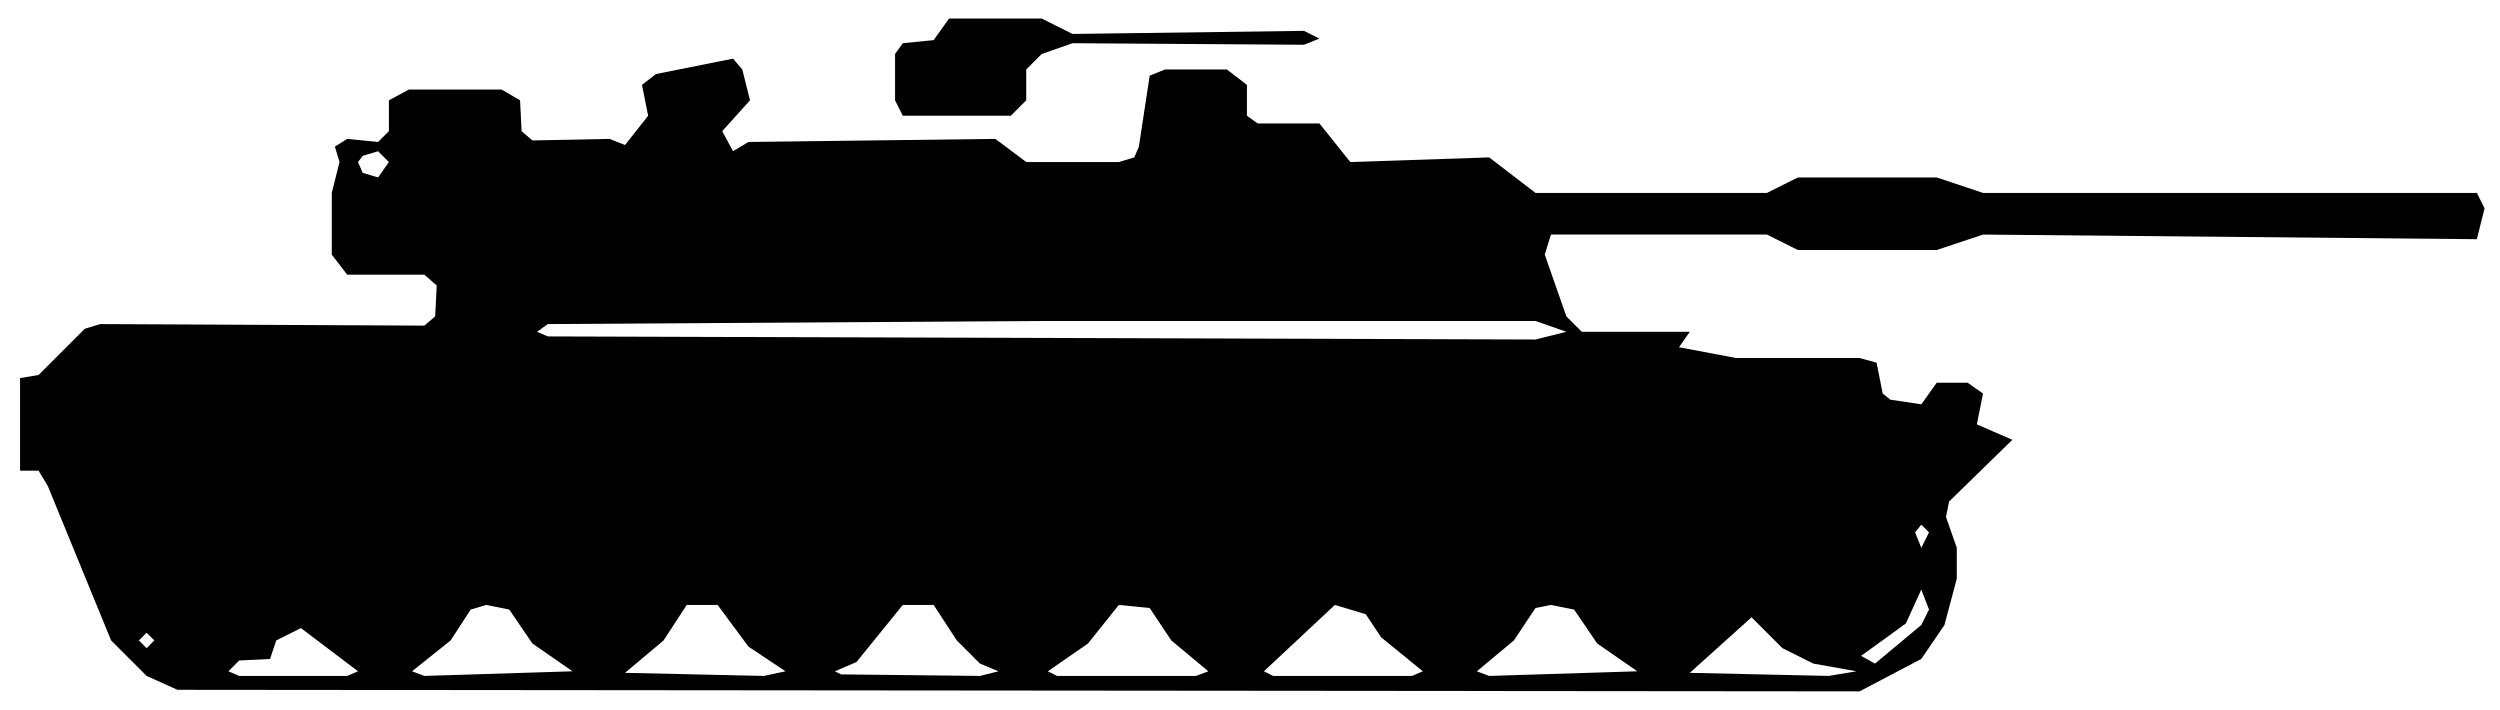
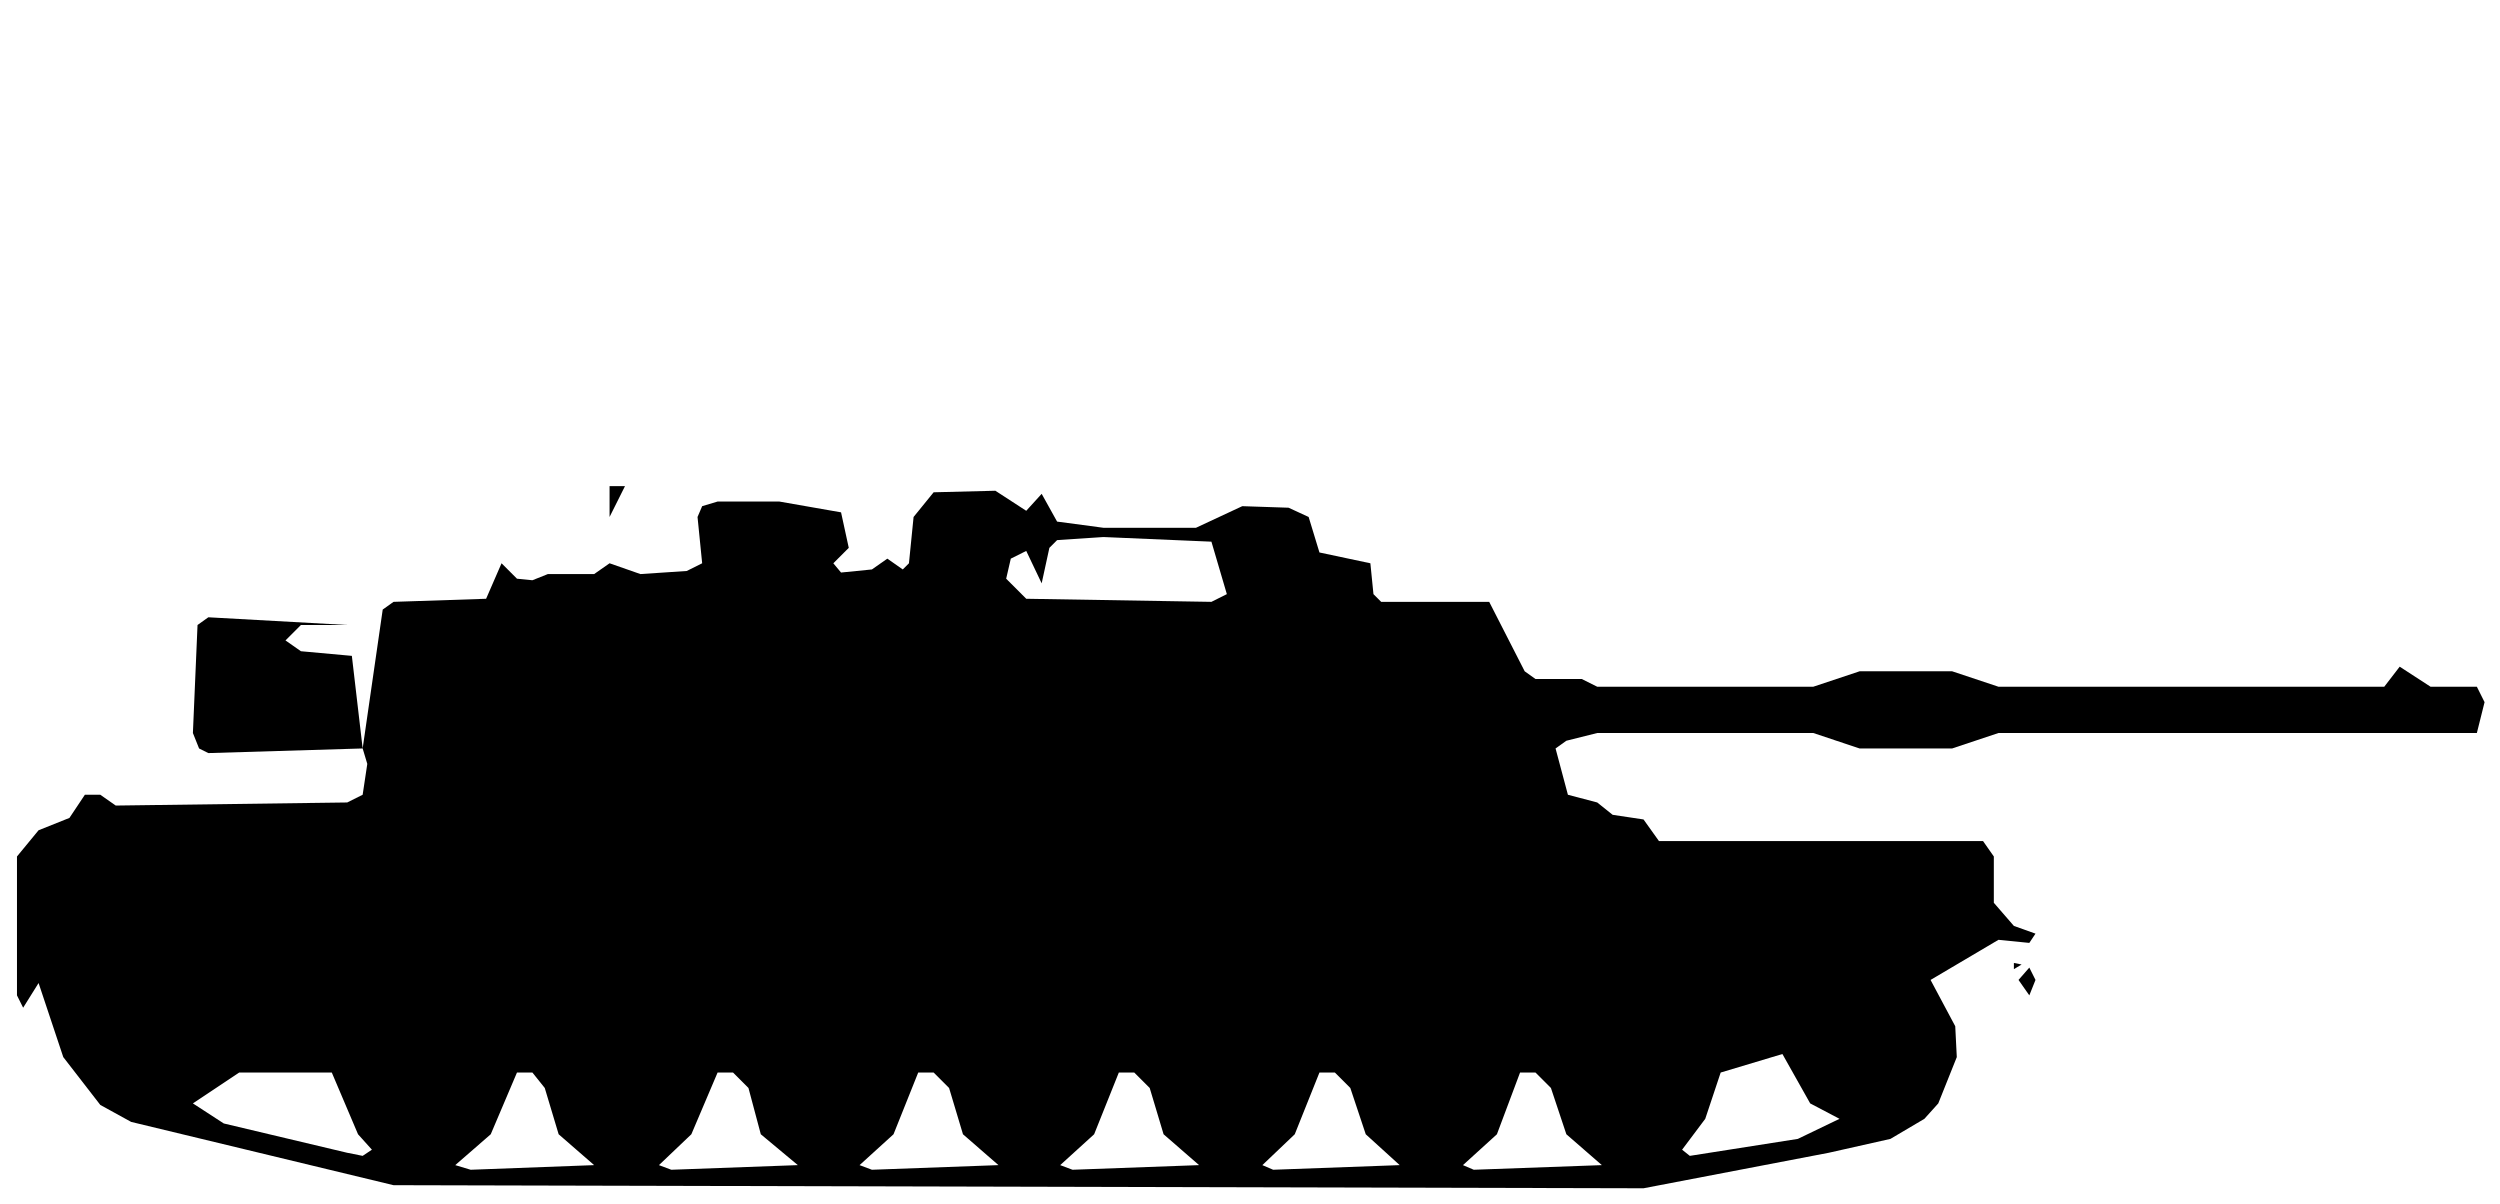
- <svg xmlns="http://www.w3.org/2000/svg" viewBox="0 0 162 46" width="162" height="46" fill="currentColor" fill-rule="evenodd">
-   <path d="M11.5 44.7L120.5 44.8L124.5 42.7L126 40.5L126.8 37.5L126.8 35.5L126.1 33.5L126.3 32.5L130.4 28.5L128.1 27.5L128.5 25.5L127.5 24.8L125.5 24.8L124.5 26.2L122.5 25.9L122 25.5L121.6 23.5L120.5 23.2L112.5 23.2L108.8 22.5L109.5 21.5L102.5 21.5L101.5 20.5L100.1 16.5L100.5 15.2L114.5 15.2L116.5 16.2L125.5 16.2L128.5 15.2L160.5 15.5L161 13.5L160.5 12.5L128.5 12.5L125.5 11.5L116.5 11.5L114.5 12.5L99.5 12.5L96.5 10.2L87.5 10.5L85.5 8L81.5 8L80.8 7.5L80.8 5.5L79.5 4.5L75.5 4.5L74.5 4.9L73.8 9.5L73.5 10.2L72.5 10.5L66.5 10.5L64.5 9L48.5 9.2L47.5 9.8L46.8 8.5L48.6 6.5L48.1 4.5L47.5 3.8L42.5 4.8L41.6 5.5L42 7.5L40.5 9.4L39.5 9L34.5 9.1L33.8 8.5L33.7 6.5L32.5 5.8L26.5 5.8L25.2 6.5L25.2 8.5L24.5 9.2L22.5 9L21.7 9.5L22 10.5L21.5 12.5L21.5 16.5L22.5 17.8L27.5 17.8L28.3 18.5L28.2 20.5L27.5 21.1L6.5 21L5.5 21.3L2.5 24.3L1.3 24.5L1.3 30.5L2.5 30.5L3.1 31.5L7.2 41.5L9.5 43.8ZM15.5 43.8L14.8 43.5L15.5 42.8L17.5 42.7L17.9 41.5L19.5 40.7L23.2 43.5L22.5 43.8ZM27.5 43.8L26.7 43.5L29.2 41.5L30.5 39.5L31.5 39.2L33 39.5L34.5 41.7L37.1 43.5ZM40.5 43.6L43 41.5L44.5 39.2L45.5 39.2L46.5 39.2L48.5 41.9L50.9 43.5L49.5 43.8ZM54.5 43.7L54.1 43.5L55.5 42.9L58.5 39.2L60.5 39.2L62 41.5L63.5 43L64.7 43.5L63.5 43.8ZM68.5 43.8L67.9 43.5L70.5 41.7L72.5 39.2L74.5 39.4L75.9 41.5L78.3 43.5L77.5 43.8ZM82.5 43.8L81.9 43.5L86.5 39.2L88.5 39.8L89.5 41.3L92.2 43.5L91.5 43.8ZM96.5 43.8L95.7 43.5L98.1 41.5L99.5 39.4L100.5 39.2L102 39.5L103.5 41.7L106.1 43.5ZM109.5 43.6L113.5 40L115.5 42L117.5 43L120.3 43.5L118.5 43.8ZM121.5 43L120.6 42.5L123.5 40.4L124.5 38.2L125 39.5L124.5 40.5ZM9.5 42L9 41.5L9.5 41L10 41.5ZM124.5 35.5L124.1 34.5L124.5 34L125 34.5ZM35.5 21.8L34.8 21.5L35.5 21L67.5 20.8L99.5 20.8L101.5 21.5L99.5 22ZM23.5 11.2L23.2 10.5L23.5 10.1L24.5 9.8L25.2 10.5L24.5 11.5ZM58.5 7.5L65.5 7.5L66.5 6.5L66.5 4.5L67.5 3.5L69.5 2.8L84.5 2.9L85.5 2.5L84.5 2L69.5 2.2L67.5 1.2L61.5 1.2L60.5 2.6L58.5 2.8L58 3.5L58 6.5Z" />
+ <svg xmlns="http://www.w3.org/2000/svg" viewBox="0 0 162 78" width="162" height="78" fill="currentColor" fill-rule="evenodd">
+   <path d="M25.5 76.8L106.5 77L118.5 74.7L122.5 73.8L124.7 72.5L125.6 71.5L126.8 68.5L126.7 66.5L125.1 63.5L129.5 60.9L131.5 61.1L131.9 60.5L130.5 60L129.2 58.5L129.2 55.5L128.5 54.5L107.5 54.5L106.5 53.1L104.5 52.8L103.5 52L101.6 51.5L100.8 48.5L101.5 48L103.5 47.5L117.5 47.5L120.5 48.5L126.5 48.5L129.5 47.5L160.5 47.5L161 45.5L160.5 44.5L157.5 44.5L155.5 43.2L154.5 44.5L129.5 44.5L126.5 43.5L120.5 43.5L117.5 44.5L103.5 44.5L102.5 44L99.5 44L98.8 43.5L96.5 39L89.5 39L89 38.5L88.8 36.5L85.5 35.8L84.8 33.5L83.5 32.9L80.5 32.8L77.5 34.2L71.5 34.2L68.5 33.8L67.5 32L66.5 33.1L64.5 31.8L60.5 31.9L59.2 33.5L58.9 36.5L58.5 36.9L57.5 36.2L56.5 36.9L54.5 37.1L54 36.5L55 35.5L54.5 33.2L50.5 32.5L46.5 32.5L45.5 32.8L45.2 33.5L45.5 36.5L44.5 37L41.5 37.2L39.5 36.5L39.5 33.5L40.5 31.5L39.5 31.5L39.5 36.5L38.5 37.2L35.5 37.2L34.5 37.6L33.5 37.5L32.5 36.5L31.5 38.8L25.5 39L24.8 39.5L23.5 48.5L22.8 42.5L19.5 42.2L18.5 41.5L19.5 40.5L22.5 40.5L13.5 40L12.8 40.5L12.5 47.5L12.9 48.5L13.5 48.8L23.5 48.5L23.8 49.5L23.5 51.5L22.5 52L7.5 52.2L6.5 51.5L5.5 51.5L4.5 53L2.5 53.8L1.1 55.5L1.1 64.5L1.5 65.3L2.5 63.7L4.1 68.5L6.5 71.6L8.5 72.7ZM30.5 75.8L29.5 75.5L31.8 73.5L33.5 69.5L34.5 69.5L35.3 70.5L36.2 73.5L38.5 75.5ZM43.5 75.8L42.7 75.5L44.8 73.5L46.5 69.5L47.5 69.5L48.5 70.5L49.3 73.5L51.7 75.5ZM56.5 75.8L55.7 75.5L57.9 73.5L59.5 69.5L60.5 69.5L61.5 70.5L62.4 73.5L64.7 75.5ZM69.5 75.8L68.7 75.5L70.9 73.5L72.5 69.5L73.5 69.5L74.5 70.5L75.4 73.5L77.7 75.5ZM82.5 75.8L81.8 75.5L83.9 73.5L85.5 69.5L86.5 69.5L87.5 70.5L88.5 73.5L90.7 75.5ZM95.5 75.8L94.8 75.5L97 73.5L98.5 69.5L99.5 69.5L100.5 70.5L101.5 73.5L103.8 75.5ZM22.5 74.7L14.5 72.8L12.5 71.5L15.5 69.5L21.5 69.5L23.2 73.5L24.1 74.5L23.5 74.9ZM109.5 74.9L109 74.5L110.5 72.5L111.5 69.5L115.5 68.3L117.3 71.5L119.2 72.5L116.5 73.8ZM131.5 64.5L131.9 63.5L131.5 62.7L130.8 63.5ZM130.5 62.8L131 62.5L130.5 62.4ZM66.5 38.8L65.2 37.5L65.5 36.2L66.5 35.7L67.5 37.8L68 35.5L68.5 35L71.5 34.8L78.5 35.1L79.5 38.5L78.5 39Z" />
</svg>
